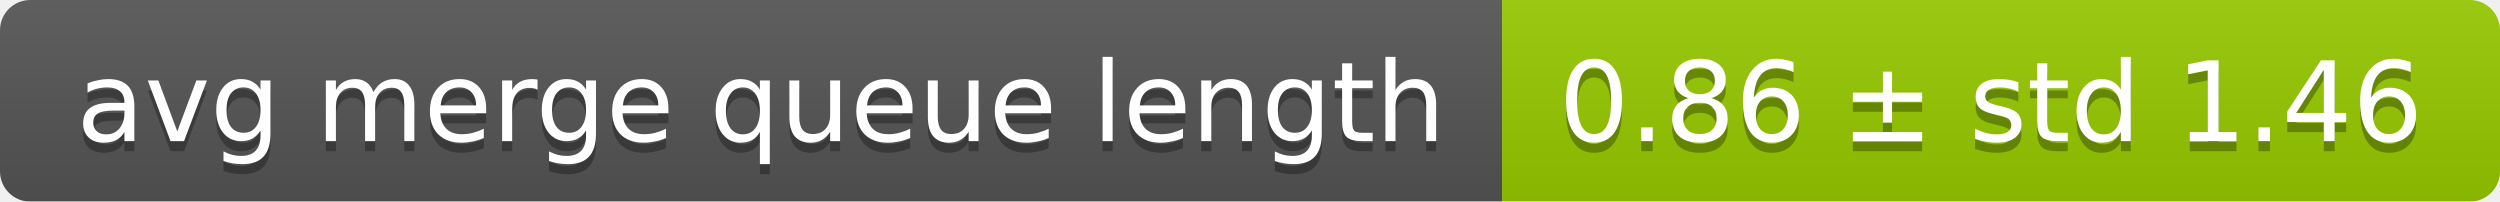
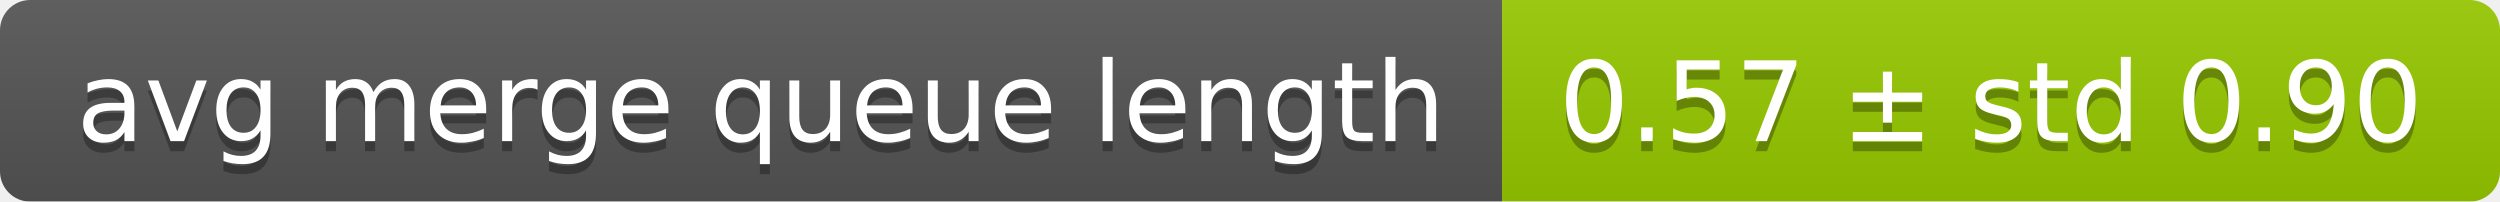
<svg xmlns="http://www.w3.org/2000/svg" width="248" height="20">
  <linearGradient id="smooth" x2="0" y2="100%">
    <stop offset="0" stop-color="#bbb" stop-opacity=".1" />
    <stop offset="1" stop-opacity=".1" />
  </linearGradient>
  <mask id="round">
    <rect width="248" height="20" rx="3" fill="#fff" />
  </mask>
  <g mask="url(#round)">
    <rect width="149" height="20" fill="#555" />
    <rect x="149" width="99" height="20" fill="#97ca00" />
    <rect width="248" height="20" fill="url(#smooth)" />
  </g>
  <g fill="#fff" text-anchor="middle" font-family="DejaVu Sans,Verdana,Geneva,sans-serif" font-size="11">
    <text x="75.5" y="15" fill="#010101" fill-opacity=".3">avg merge queue length</text>
    <text x="75.5" y="14">avg merge queue length</text>
-     <text x="197.5" y="15" fill="#010101" fill-opacity=".3">0.86 ± std 1.46</text>
-     <text x="197.5" y="14">0.86 ± std 1.46</text>
+     <text x="197.5" y="15" fill="#010101" fill-opacity=".3">0.57 ± std 0.90</text>
+     <text x="197.5" y="14">0.57 ± std 0.90</text>
  </g>
</svg>
